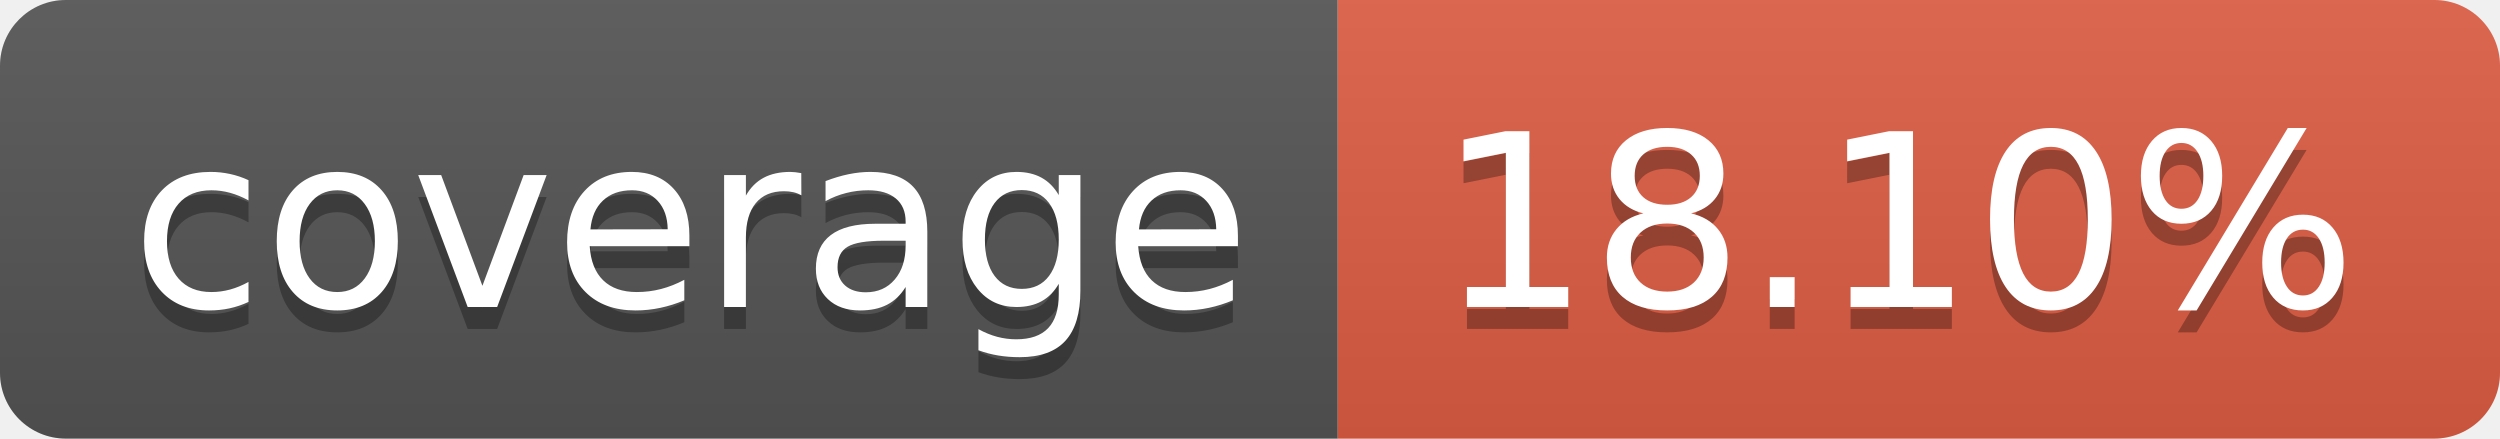
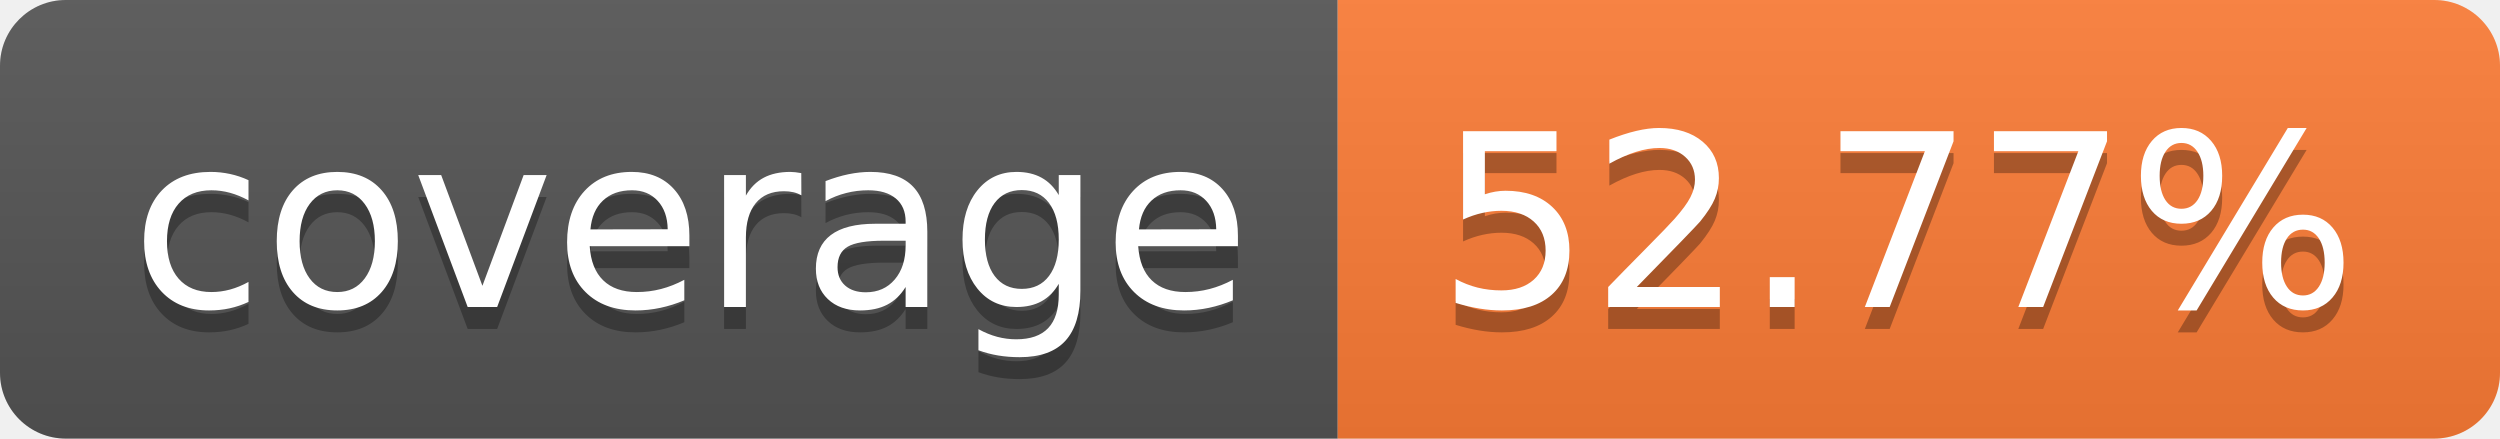
- <svg xmlns="http://www.w3.org/2000/svg" width="114" height="20" role="img" aria-label="coverage: 18.10%">
+ <svg xmlns="http://www.w3.org/2000/svg" width="114" height="20" role="img" aria-label="coverage: 52.77%">
  <linearGradient id="s" x2="0" y2="100%">
    <stop offset="0" stop-color="#bbb" stop-opacity=".1" />
    <stop offset="1" stop-opacity=".1" />
  </linearGradient>
  <clipPath id="r">
    <rect width="114" height="20" rx="3" fill="#fff" />
  </clipPath>
  <g clip-path="url(#r)">
    <rect width="61" height="20" fill="#555" />
-     <rect x="61" width="53" height="20" fill="#e05d44" />
+     <rect x="61" width="53" height="20" fill="#fe7d37" />
    <rect width="114" height="20" fill="url(#s)" />
  </g>
  <g fill="#fff" text-anchor="middle" font-family="Verdana,Geneva,DejaVu Sans,sans-serif" text-rendering="geometricPrecision" font-size="110">
    <text aria-hidden="true" x="315" y="150" fill="#010101" fill-opacity=".3" transform="scale(.1)" textLength="510">coverage</text>
    <text x="315" y="140" transform="scale(.1)" fill="#fff" textLength="510">coverage</text>
-     <text aria-hidden="true" x="865" y="150" fill="#010101" fill-opacity=".3" transform="scale(.1)" textLength="430">18.10%</text>
-     <text x="865" y="140" transform="scale(.1)" fill="#fff" textLength="430">18.10%</text>
+     <text aria-hidden="true" x="865" y="150" fill="#010101" fill-opacity=".3" transform="scale(.1)" textLength="430">52.77%</text>
+     <text x="865" y="140" transform="scale(.1)" fill="#fff" textLength="430">52.77%</text>
  </g>
</svg>
